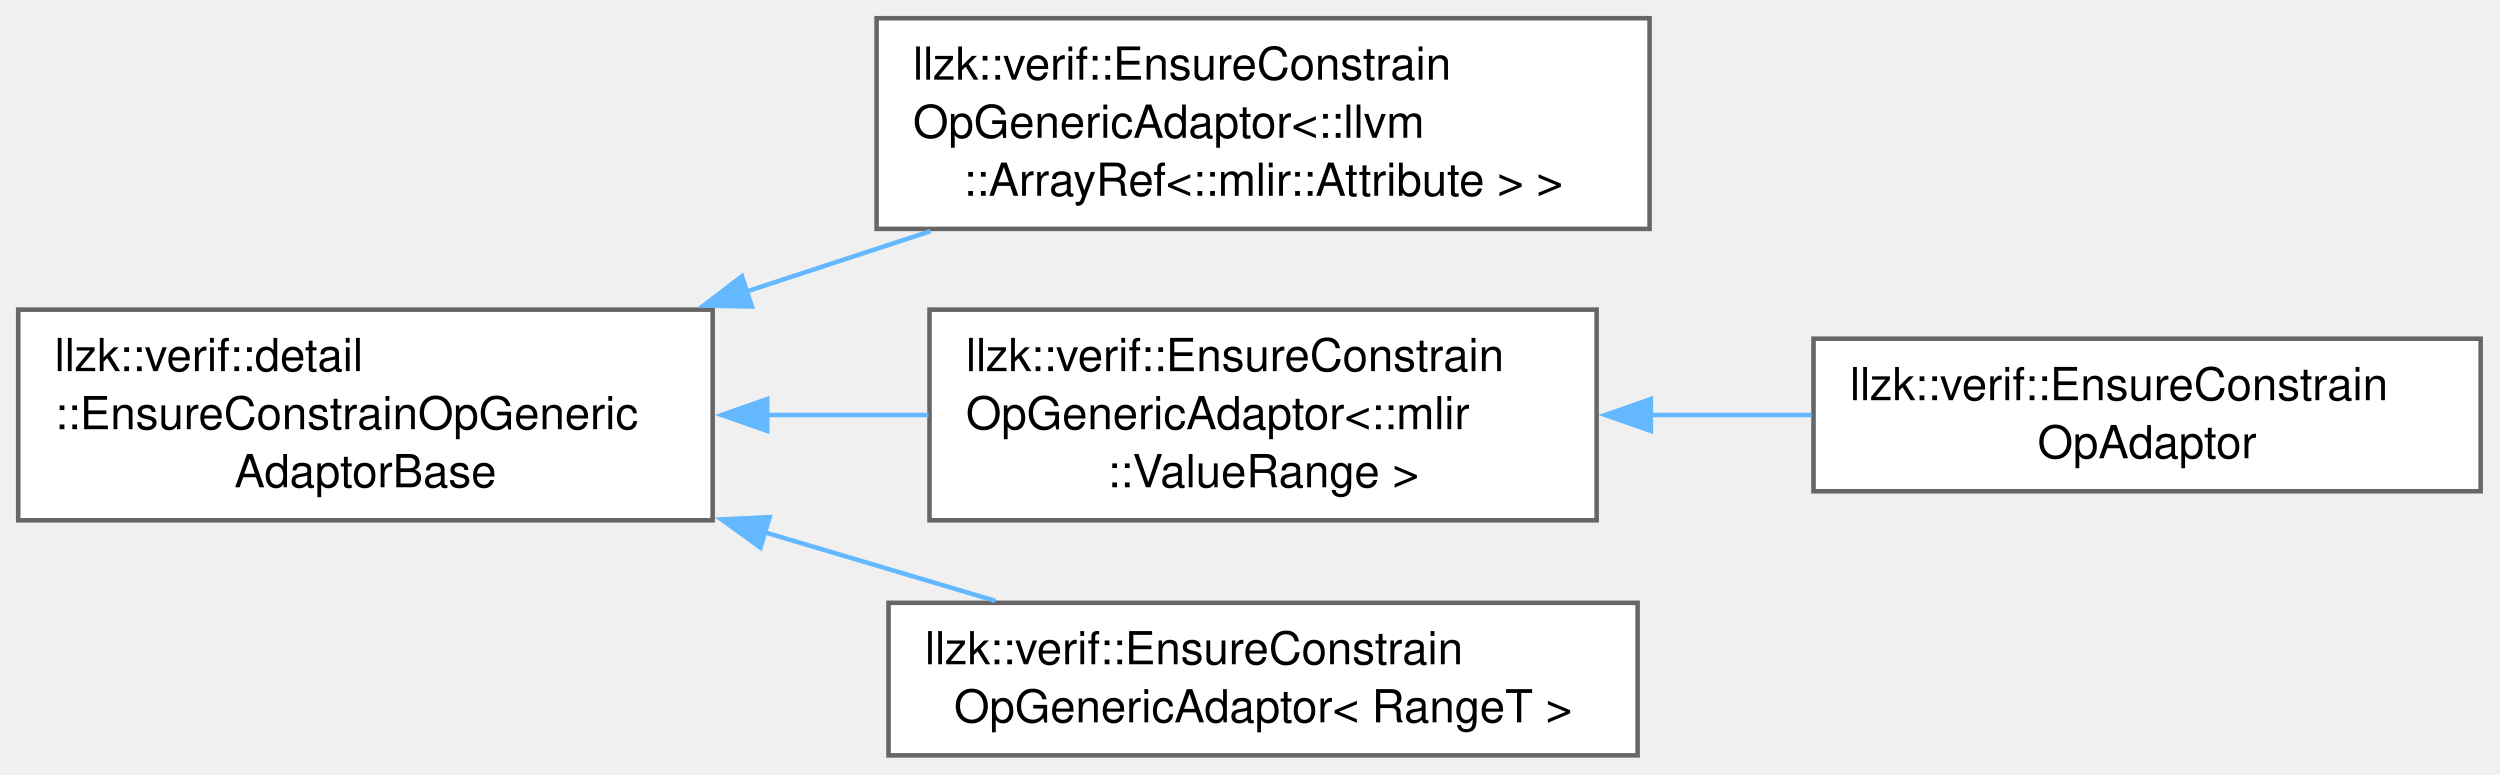
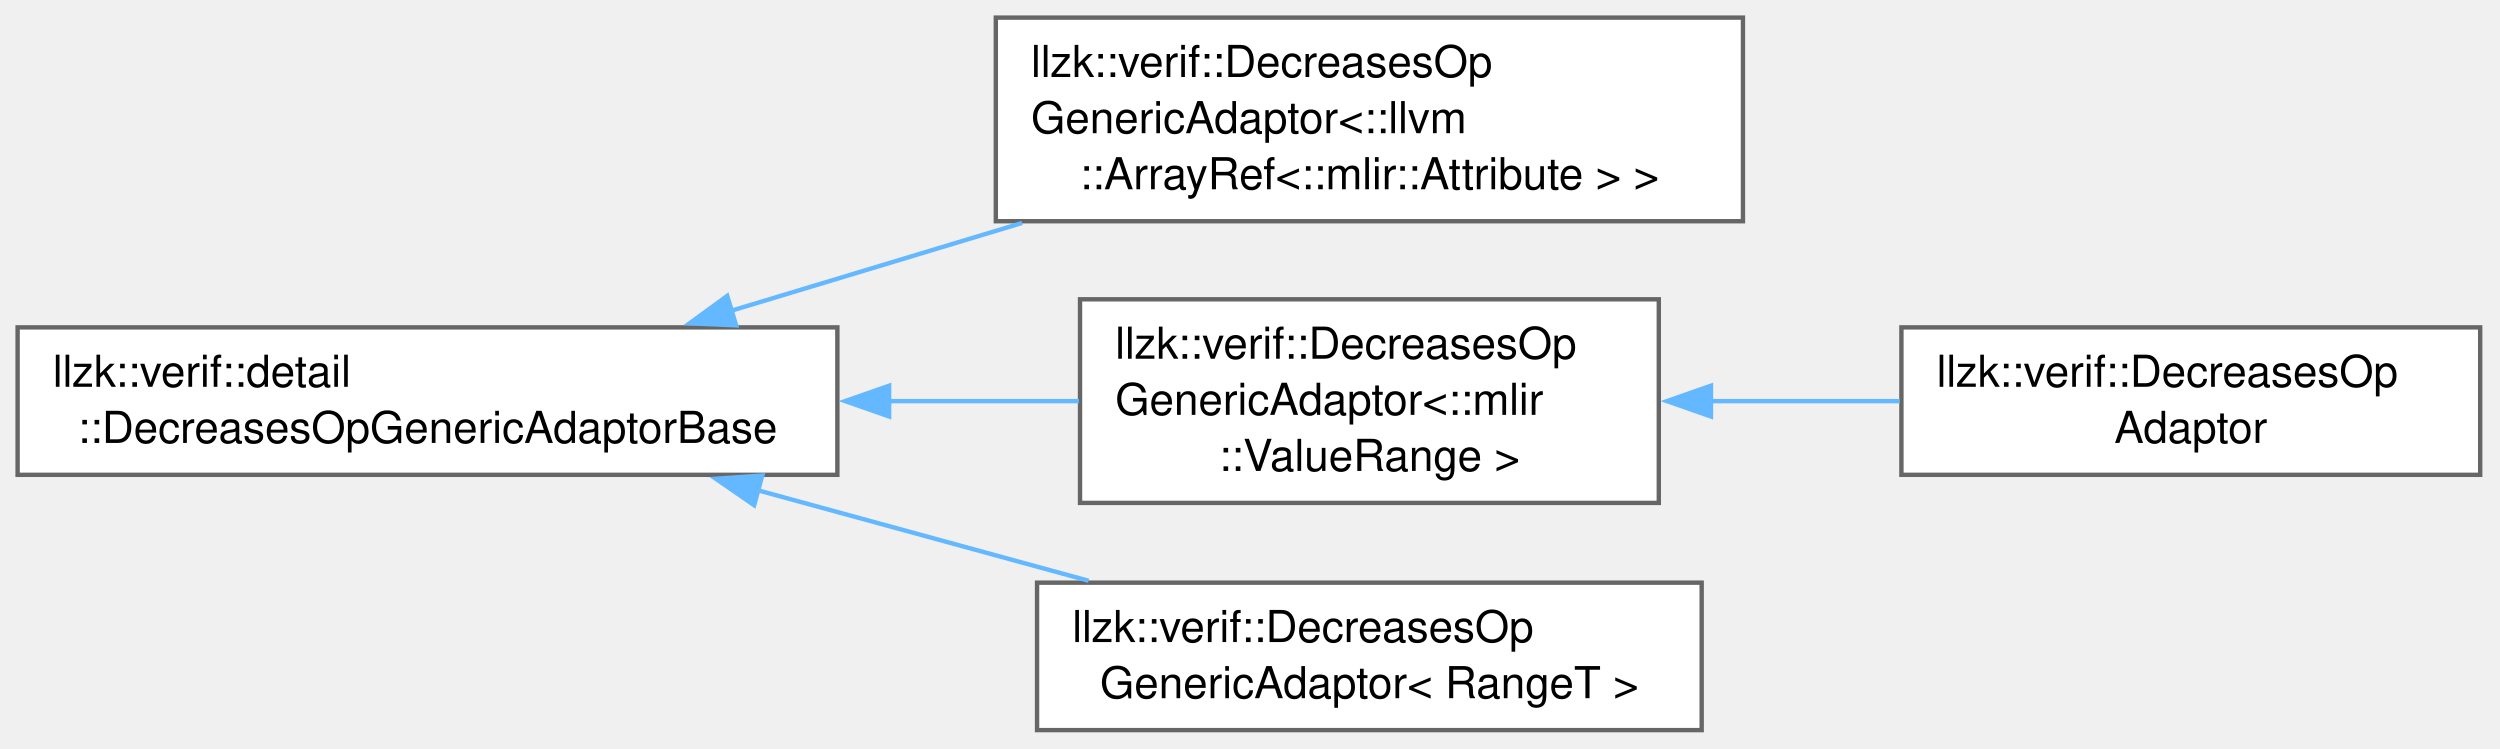
- <svg xmlns="http://www.w3.org/2000/svg" xmlns:xlink="http://www.w3.org/1999/xlink" width="549pt" height="170pt" viewBox="0.00 0.00 549.00 170.00">
+ <svg xmlns="http://www.w3.org/2000/svg" xmlns:xlink="http://www.w3.org/1999/xlink" width="568pt" height="170pt" viewBox="0.00 0.00 568.00 170.00">
  <g id="graph0" class="graph" transform="scale(1 1) rotate(0) translate(4 165.88)">
    <g id="Node000000" class="node">
      <g id="a_Node000000">
-         <a xlink:href="classllzk_1_1verif_1_1detail_1_1EnsureConstrainOpGenericAdaptorBase.html" target="_top" xlink:title=" ">
-           <polygon fill="white" stroke="#666666" points="152.5,-97.88 0,-97.88 0,-51.62 152.5,-51.62 152.5,-97.88" />
-           <text xml:space="preserve" text-anchor="start" x="8" y="-84.38" font-family="Helvetica,sans-Serif" font-size="10.00">llzk::verif::detail</text>
-           <text xml:space="preserve" text-anchor="start" x="8" y="-71.62" font-family="Helvetica,sans-Serif" font-size="10.00">::EnsureConstrainOpGeneric</text>
-           <text xml:space="preserve" text-anchor="middle" x="76.25" y="-58.88" font-family="Helvetica,sans-Serif" font-size="10.00">AdaptorBase</text>
+         <a xlink:href="classllzk_1_1verif_1_1detail_1_1DecreasesOpGenericAdaptorBase.html" target="_top" xlink:title=" ">
+           <polygon fill="white" stroke="#666666" points="186.25,-91.5 0,-91.5 0,-58 186.25,-58 186.25,-91.5" />
+           <text xml:space="preserve" text-anchor="start" x="8" y="-78" font-family="Helvetica,sans-Serif" font-size="10.00">llzk::verif::detail</text>
+           <text xml:space="preserve" text-anchor="middle" x="93.12" y="-65.25" font-family="Helvetica,sans-Serif" font-size="10.00">::DecreasesOpGenericAdaptorBase</text>
        </a>
      </g>
    </g>
    <g id="Node000001" class="node">
      <g id="a_Node000001">
-         <a xlink:href="classllzk_1_1verif_1_1EnsureConstrainOpGenericAdaptor.html" target="_top" xlink:title=" ">
-           <polygon fill="white" stroke="#666666" points="358.25,-161.88 188.5,-161.88 188.5,-115.62 358.25,-115.62 358.25,-161.88" />
-           <text xml:space="preserve" text-anchor="start" x="196.5" y="-148.38" font-family="Helvetica,sans-Serif" font-size="10.00">llzk::verif::EnsureConstrain</text>
-           <text xml:space="preserve" text-anchor="start" x="196.5" y="-135.62" font-family="Helvetica,sans-Serif" font-size="10.00">OpGenericAdaptor&lt;::llvm</text>
-           <text xml:space="preserve" text-anchor="middle" x="273.38" y="-122.88" font-family="Helvetica,sans-Serif" font-size="10.00">::ArrayRef&lt;::mlir::Attribute &gt; &gt;</text>
+         <a xlink:href="classllzk_1_1verif_1_1DecreasesOpGenericAdaptor.html" target="_top" xlink:title=" ">
+           <polygon fill="white" stroke="#666666" points="392,-161.88 222.25,-161.88 222.25,-115.62 392,-115.62 392,-161.88" />
+           <text xml:space="preserve" text-anchor="start" x="230.25" y="-148.38" font-family="Helvetica,sans-Serif" font-size="10.00">llzk::verif::DecreasesOp</text>
+           <text xml:space="preserve" text-anchor="start" x="230.25" y="-135.62" font-family="Helvetica,sans-Serif" font-size="10.00">GenericAdaptor&lt;::llvm</text>
+           <text xml:space="preserve" text-anchor="middle" x="307.12" y="-122.88" font-family="Helvetica,sans-Serif" font-size="10.00">::ArrayRef&lt;::mlir::Attribute &gt; &gt;</text>
        </a>
      </g>
    </g>
-     <g id="edge420_Node000000_Node000001" class="edge">
-       <g id="a_edge420_Node000000_Node000001">
+     <g id="edge412_Node000000_Node000001" class="edge">
+       <g id="a_edge412_Node000000_Node000001">
        <a xlink:title=" ">
-           <path fill="none" stroke="#63b8ff" d="M159.79,-101.82C173.28,-106.25 187.16,-110.8 200.37,-115.13" />
-           <polygon fill="#63b8ff" stroke="#63b8ff" points="161.11,-98.57 150.51,-98.78 158.93,-105.22 161.11,-98.57" />
+           <path fill="none" stroke="#63b8ff" d="M162.01,-95.24C183.1,-101.61 206.51,-108.68 228.22,-115.23" />
+           <polygon fill="#63b8ff" stroke="#63b8ff" points="163.25,-91.96 152.66,-92.42 161.23,-98.66 163.25,-91.96" />
        </a>
      </g>
    </g>
    <g id="Node000002" class="node">
      <g id="a_Node000002">
-         <a xlink:href="classllzk_1_1verif_1_1EnsureConstrainOpGenericAdaptor.html" target="_top" xlink:title=" ">
-           <polygon fill="white" stroke="#666666" points="346.62,-97.88 200.12,-97.88 200.12,-51.62 346.62,-51.62 346.62,-97.88" />
-           <text xml:space="preserve" text-anchor="start" x="208.12" y="-84.38" font-family="Helvetica,sans-Serif" font-size="10.00">llzk::verif::EnsureConstrain</text>
-           <text xml:space="preserve" text-anchor="start" x="208.12" y="-71.62" font-family="Helvetica,sans-Serif" font-size="10.00">OpGenericAdaptor&lt;::mlir</text>
-           <text xml:space="preserve" text-anchor="middle" x="273.38" y="-58.88" font-family="Helvetica,sans-Serif" font-size="10.00">::ValueRange &gt;</text>
+         <a xlink:href="classllzk_1_1verif_1_1DecreasesOpGenericAdaptor.html" target="_top" xlink:title=" ">
+           <polygon fill="white" stroke="#666666" points="372.88,-97.88 241.38,-97.88 241.38,-51.62 372.88,-51.62 372.88,-97.88" />
+           <text xml:space="preserve" text-anchor="start" x="249.38" y="-84.38" font-family="Helvetica,sans-Serif" font-size="10.00">llzk::verif::DecreasesOp</text>
+           <text xml:space="preserve" text-anchor="start" x="249.38" y="-71.62" font-family="Helvetica,sans-Serif" font-size="10.00">GenericAdaptor&lt;::mlir</text>
+           <text xml:space="preserve" text-anchor="middle" x="307.12" y="-58.88" font-family="Helvetica,sans-Serif" font-size="10.00">::ValueRange &gt;</text>
        </a>
      </g>
    </g>
-     <g id="edge421_Node000000_Node000002" class="edge">
-       <g id="a_edge421_Node000000_Node000002">
+     <g id="edge413_Node000000_Node000002" class="edge">
+       <g id="a_edge413_Node000000_Node000002">
        <a xlink:title=" ">
-           <path fill="none" stroke="#63b8ff" d="M164.29,-74.75C176.19,-74.75 188.3,-74.75 199.9,-74.75" />
-           <polygon fill="#63b8ff" stroke="#63b8ff" points="164.48,-71.25 154.48,-74.75 164.48,-78.25 164.48,-71.25" />
+           <path fill="none" stroke="#63b8ff" d="M197.76,-74.75C212.54,-74.75 227.38,-74.75 241.13,-74.75" />
+           <polygon fill="#63b8ff" stroke="#63b8ff" points="198.01,-71.25 188.01,-74.75 198.01,-78.25 198.01,-71.25" />
        </a>
      </g>
    </g>
    <g id="Node000004" class="node">
      <g id="a_Node000004">
-         <a xlink:href="classllzk_1_1verif_1_1EnsureConstrainOpGenericAdaptor.html" target="_top" xlink:title=" ">
-           <polygon fill="white" stroke="#666666" points="355.62,-33.5 191.12,-33.5 191.12,0 355.62,0 355.62,-33.5" />
-           <text xml:space="preserve" text-anchor="start" x="199.12" y="-20" font-family="Helvetica,sans-Serif" font-size="10.00">llzk::verif::EnsureConstrain</text>
-           <text xml:space="preserve" text-anchor="middle" x="273.38" y="-7.25" font-family="Helvetica,sans-Serif" font-size="10.00">OpGenericAdaptor&lt; RangeT &gt;</text>
+         <a xlink:href="classllzk_1_1verif_1_1DecreasesOpGenericAdaptor.html" target="_top" xlink:title=" ">
+           <polygon fill="white" stroke="#666666" points="382.62,-33.5 231.62,-33.5 231.62,0 382.62,0 382.62,-33.5" />
+           <text xml:space="preserve" text-anchor="start" x="239.62" y="-20" font-family="Helvetica,sans-Serif" font-size="10.00">llzk::verif::DecreasesOp</text>
+           <text xml:space="preserve" text-anchor="middle" x="307.12" y="-7.25" font-family="Helvetica,sans-Serif" font-size="10.00">GenericAdaptor&lt; RangeT &gt;</text>
        </a>
      </g>
    </g>
-     <g id="edge423_Node000000_Node000004" class="edge">
-       <g id="a_edge423_Node000000_Node000004">
+     <g id="edge415_Node000000_Node000004" class="edge">
+       <g id="a_edge415_Node000000_Node000004">
        <a xlink:title=" ">
-           <path fill="none" stroke="#63b8ff" d="M163.62,-49.08C180.85,-43.95 198.56,-38.69 214.55,-33.94" />
-           <polygon fill="#63b8ff" stroke="#63b8ff" points="163.01,-45.61 154.42,-51.81 165,-52.32 163.01,-45.61" />
+           <path fill="none" stroke="#63b8ff" d="M168.22,-54.48C192.73,-47.77 219.76,-40.38 243.33,-33.93" />
+           <polygon fill="#63b8ff" stroke="#63b8ff" points="167.34,-51.09 158.62,-57.11 169.19,-57.84 167.34,-51.09" />
        </a>
      </g>
    </g>
    <g id="Node000003" class="node">
      <g id="a_Node000003">
-         <a xlink:href="classllzk_1_1verif_1_1EnsureConstrainOpAdaptor.html" target="_top" xlink:title=" ">
-           <polygon fill="white" stroke="#666666" points="540.75,-91.5 394.25,-91.5 394.25,-58 540.75,-58 540.75,-91.5" />
-           <text xml:space="preserve" text-anchor="start" x="402.25" y="-78" font-family="Helvetica,sans-Serif" font-size="10.00">llzk::verif::EnsureConstrain</text>
-           <text xml:space="preserve" text-anchor="middle" x="467.5" y="-65.25" font-family="Helvetica,sans-Serif" font-size="10.00">OpAdaptor</text>
+         <a xlink:href="classllzk_1_1verif_1_1DecreasesOpAdaptor.html" target="_top" xlink:title=" ">
+           <polygon fill="white" stroke="#666666" points="559.5,-91.5 428,-91.5 428,-58 559.5,-58 559.5,-91.5" />
+           <text xml:space="preserve" text-anchor="start" x="436" y="-78" font-family="Helvetica,sans-Serif" font-size="10.00">llzk::verif::DecreasesOp</text>
+           <text xml:space="preserve" text-anchor="middle" x="493.75" y="-65.25" font-family="Helvetica,sans-Serif" font-size="10.00">Adaptor</text>
        </a>
      </g>
    </g>
-     <g id="edge422_Node000002_Node000003" class="edge">
-       <g id="a_edge422_Node000002_Node000003">
+     <g id="edge414_Node000002_Node000003" class="edge">
+       <g id="a_edge414_Node000002_Node000003">
        <a xlink:title=" ">
-           <path fill="none" stroke="#63b8ff" d="M358.25,-74.75C370.08,-74.75 382.16,-74.75 393.76,-74.75" />
-           <polygon fill="#63b8ff" stroke="#63b8ff" points="358.52,-71.25 348.52,-74.75 358.52,-78.25 358.52,-71.25" />
+           <path fill="none" stroke="#63b8ff" d="M384.55,-74.75C398.86,-74.75 413.7,-74.75 427.62,-74.75" />
+           <polygon fill="#63b8ff" stroke="#63b8ff" points="384.73,-71.25 374.73,-74.75 384.73,-78.25 384.73,-71.25" />
        </a>
      </g>
    </g>
  </g>
</svg>
